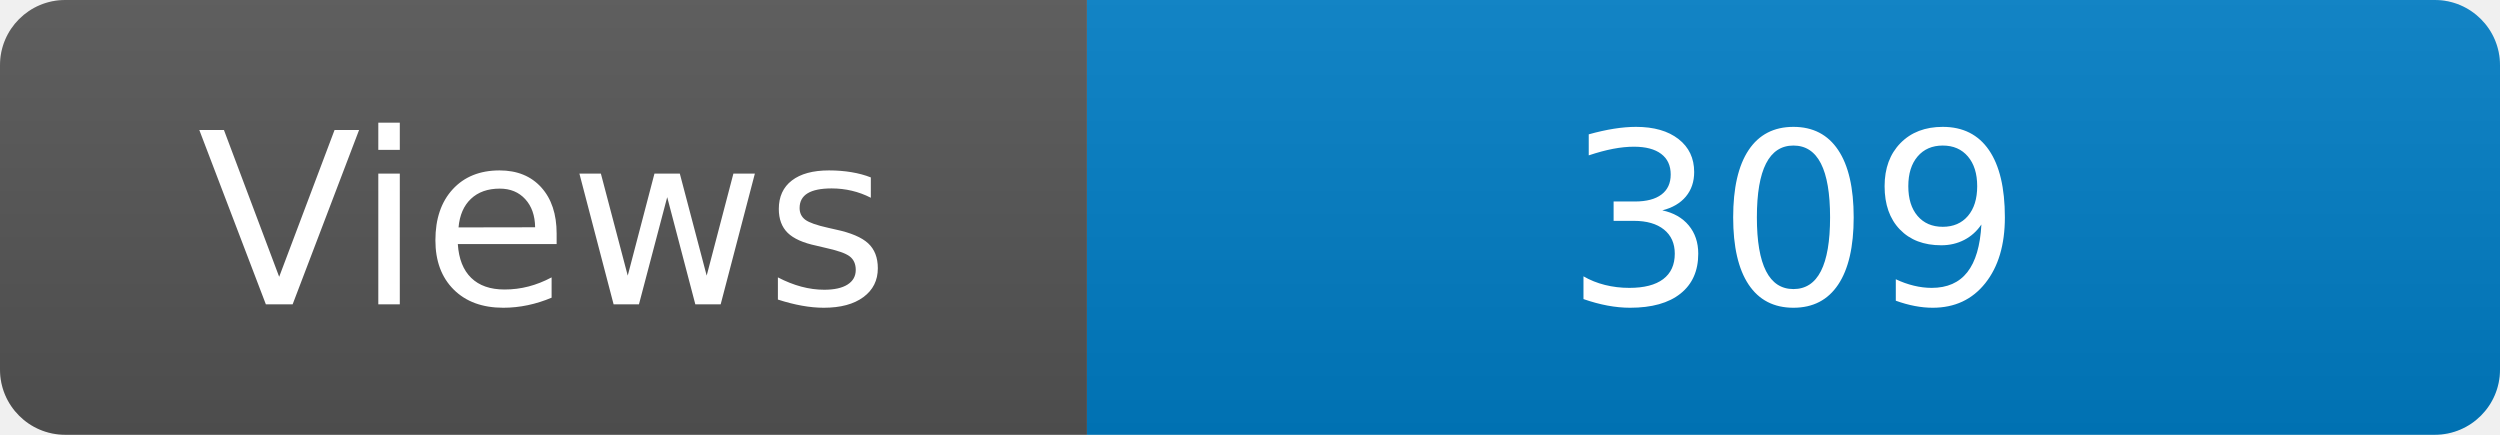
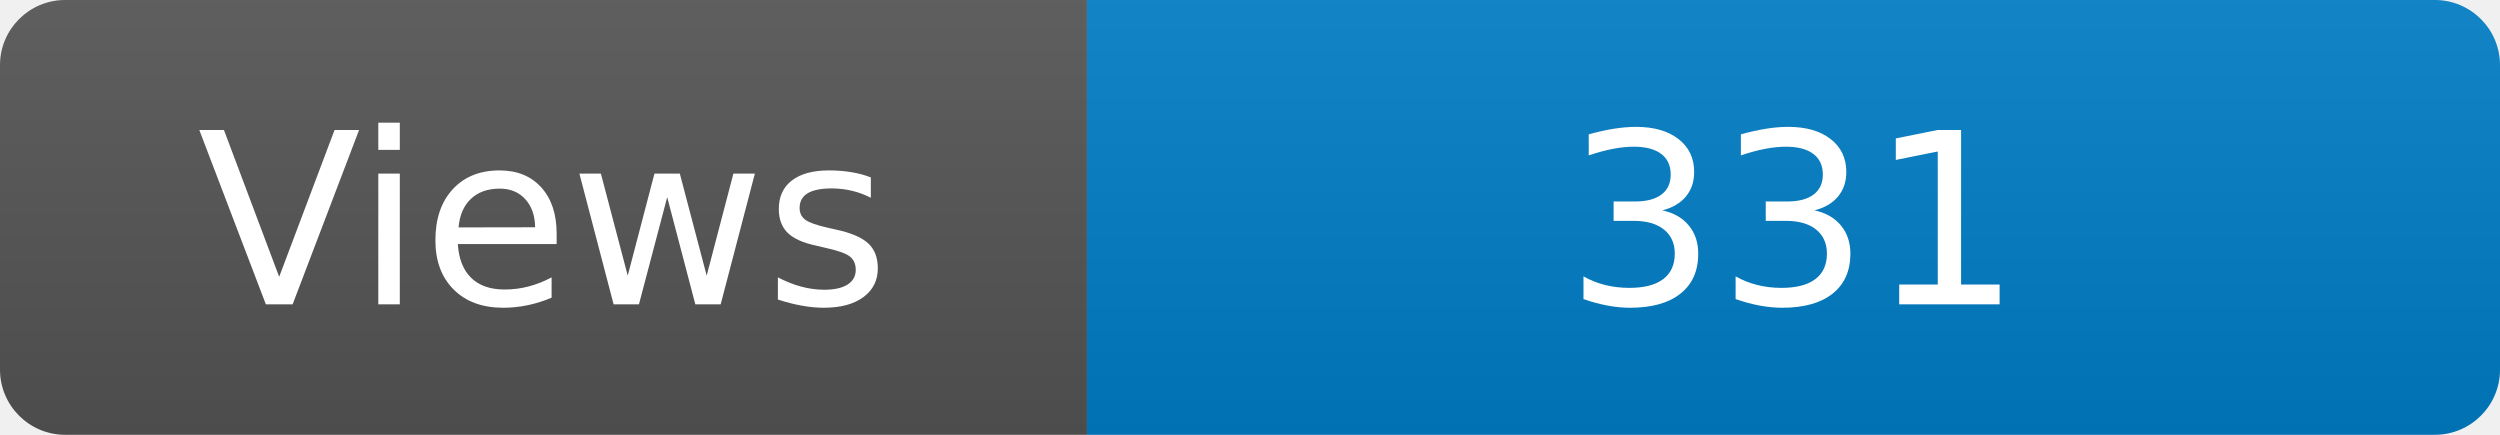
<svg xmlns="http://www.w3.org/2000/svg" width="115" height="20" role="img" aria-label="Maintained?: yes">
  <linearGradient id="s" x2="0" y2="100%">
    <stop offset="0" stop-color="#bbb" stop-opacity=".1" />
    <stop offset="1" stop-opacity=".1" />
  </linearGradient>
  <clipPath id="r">
    <rect width="115" height="20" rx="3" fill="#fff" />
  </clipPath>
  <g clip-path="url(#r)">
    <rect width="50" height="20" fill="#555" />
    <rect x="50" width="160" height="20" fill="#007ec6" />
    <rect width="115" height="20" fill="url(#s)" />
  </g>
  <g fill="#fff" text-anchor="middle" font-family="Verdana,Geneva,DejaVu Sans,sans-serif" font-size="110">
    <text x="250" y="140" transform="scale(.1)" fill="#fff">Views</text>
-     <text x="825" y="140" transform="scale(.1)" fill="#fff">309</text>
+     <text x="825" y="140" transform="scale(.1)" fill="#fff">331</text>
  </g>
</svg>
